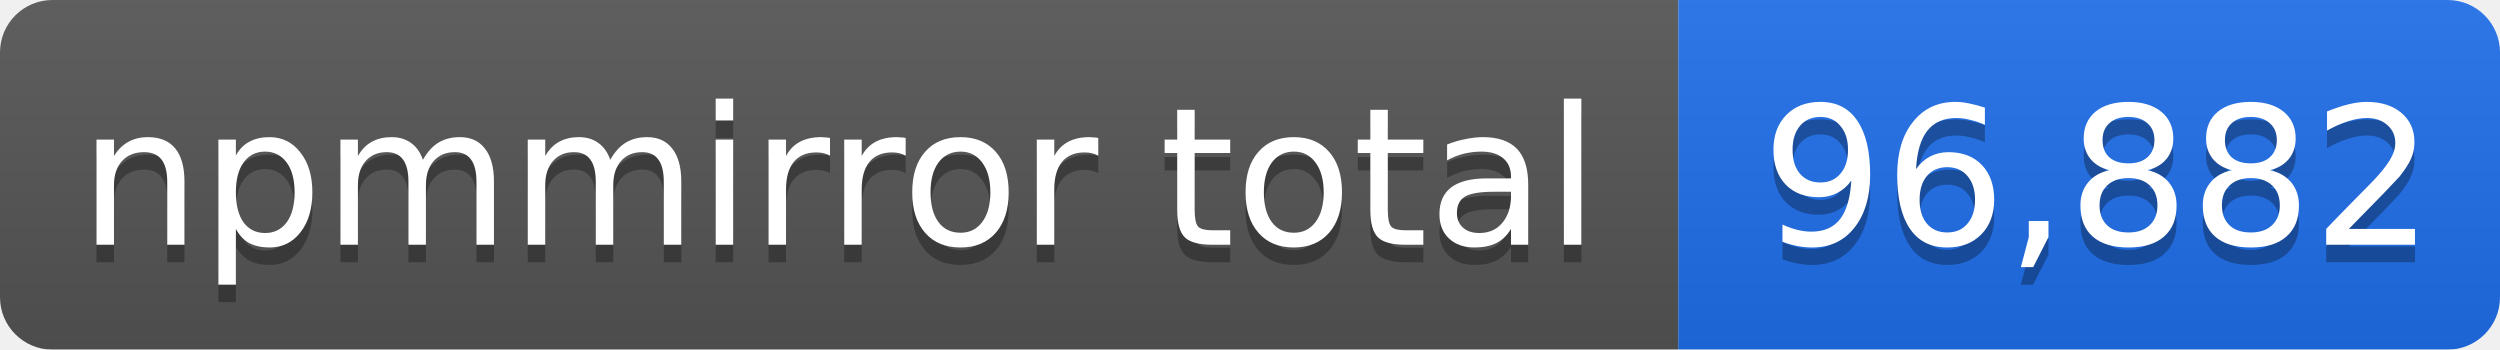
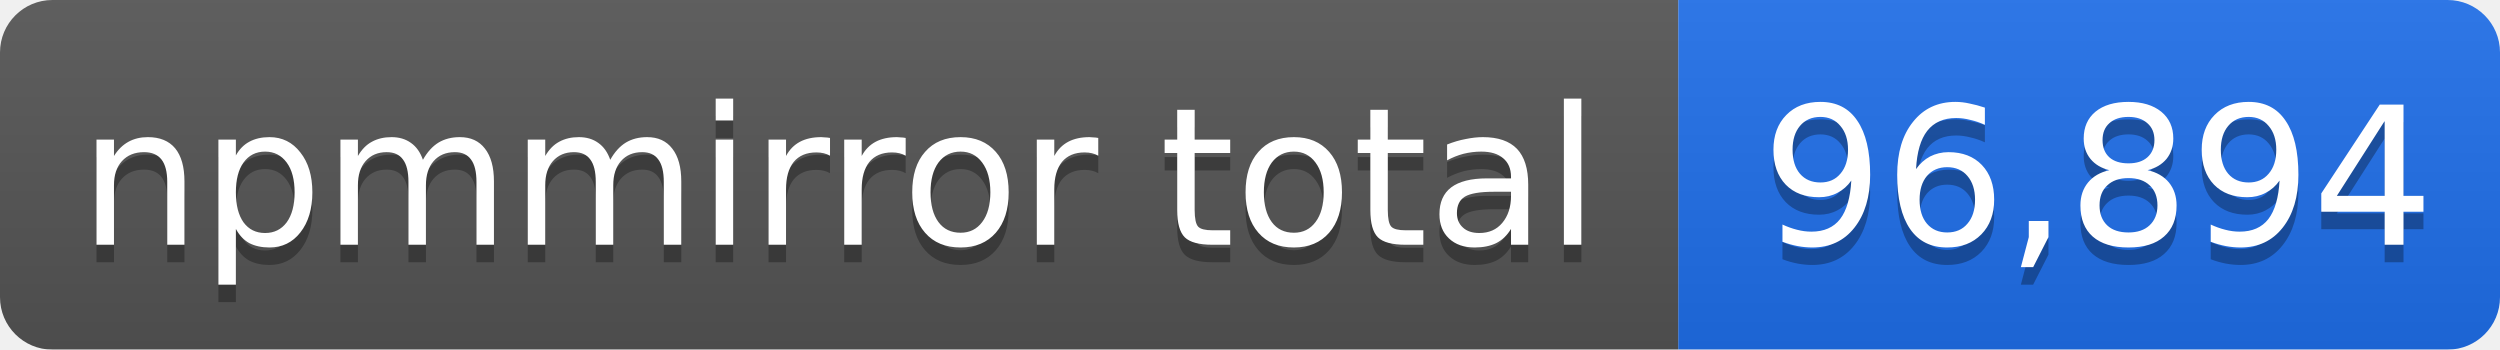
- <svg xmlns="http://www.w3.org/2000/svg" width="143" height="20" role="img" aria-label="npmmirror total: 96,882">
+ <svg xmlns="http://www.w3.org/2000/svg" width="143" height="20" role="img" aria-label="npmmirror total: 96,894">
  <linearGradient id="s" x2="0" y2="100%">
    <stop offset="0" stop-color="#bbb" stop-opacity=".1" />
    <stop offset="1" stop-opacity=".1" />
  </linearGradient>
  <mask id="m">
    <rect width="143" height="20" rx="3" fill="#fff" />
  </mask>
  <g mask="url(#m)">
    <rect width="96" height="20" fill="#555" />
    <rect x="96" width="47" height="20" fill="#1f6feb" />
    <rect width="143" height="20" fill="url(#s)" />
  </g>
  <g fill="#fff" text-anchor="middle" font-family="Verdana,Geneva,DejaVu Sans,sans-serif" font-size="11">
    <text x="48" y="15" fill="#010101" fill-opacity=".3">npmmirror total</text>
    <text x="48" y="14">npmmirror total</text>
-     <text x="120" y="15" fill="#010101" fill-opacity=".3">96,882</text>
-     <text x="120" y="14">96,882</text>
+     <text x="120" y="15" fill="#010101" fill-opacity=".3">96,894</text>
+     <text x="120" y="14">96,894</text>
  </g>
</svg>
